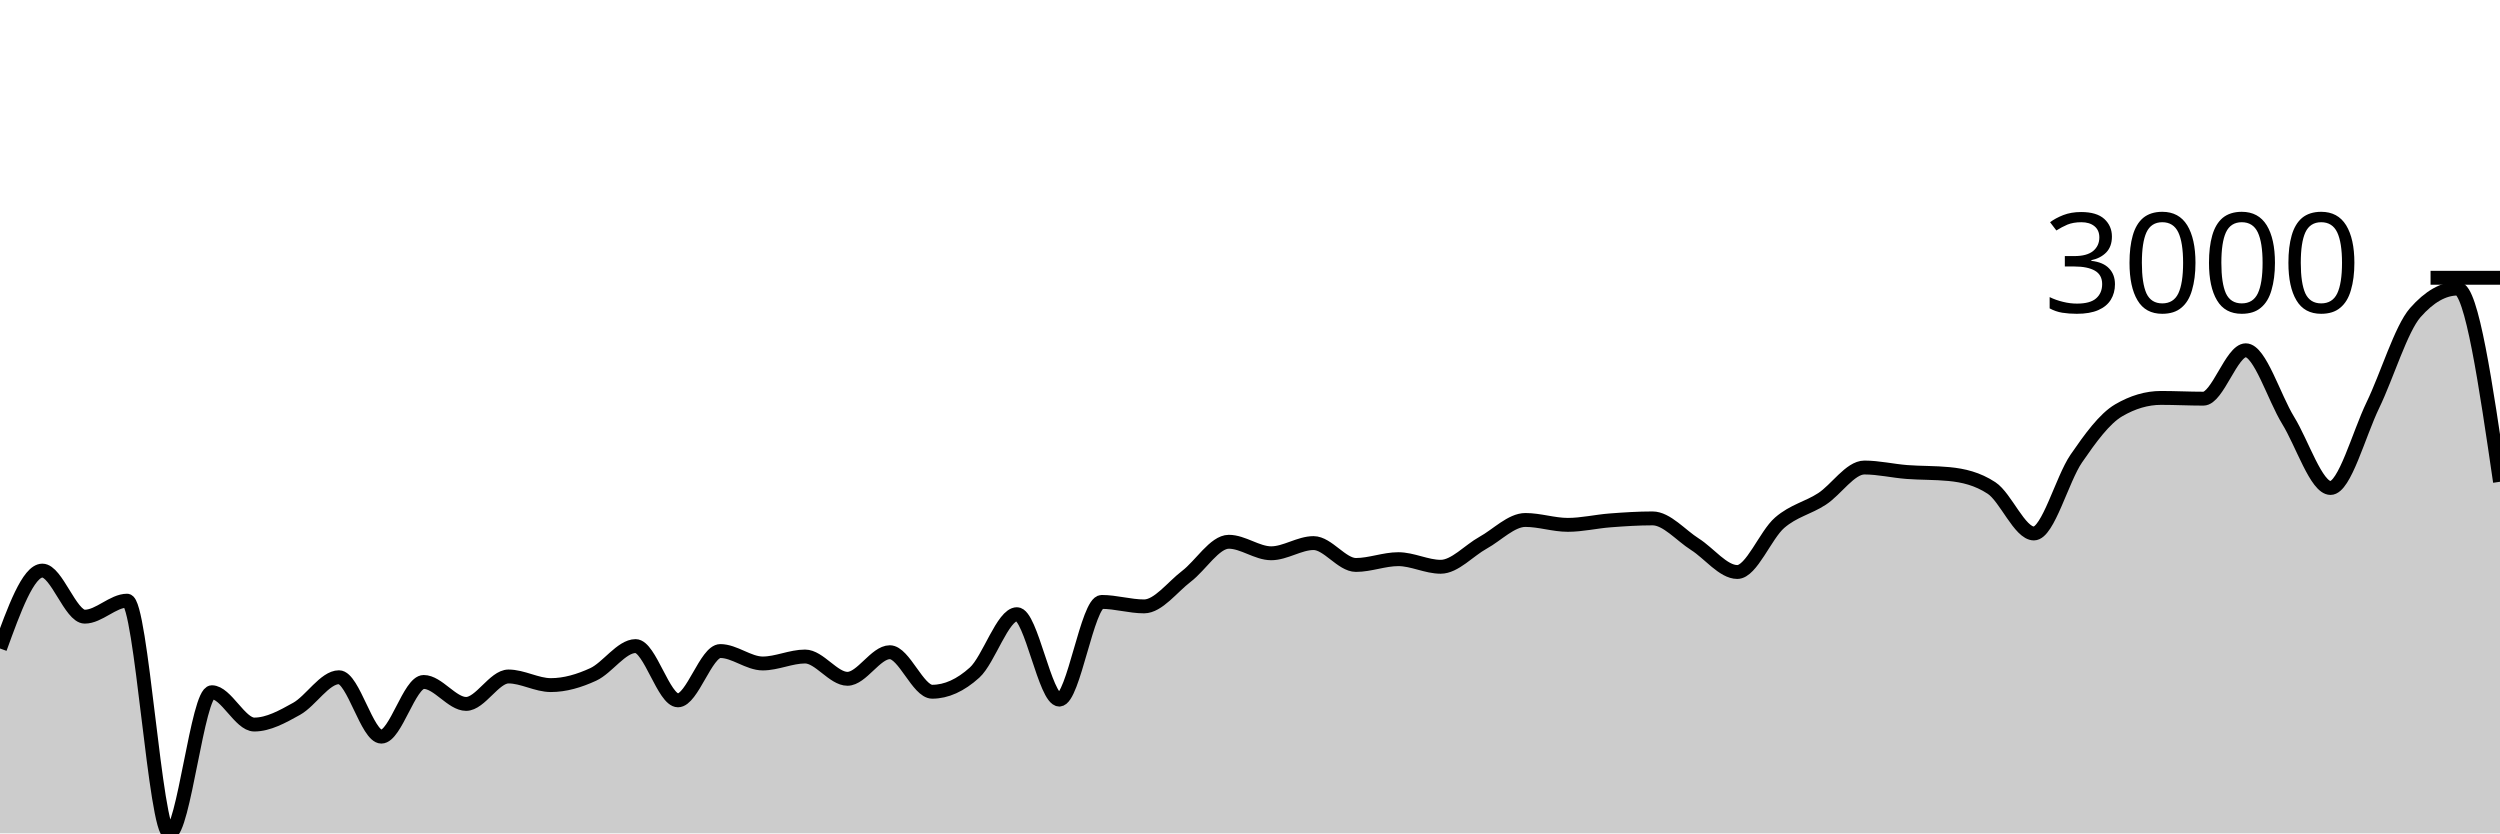
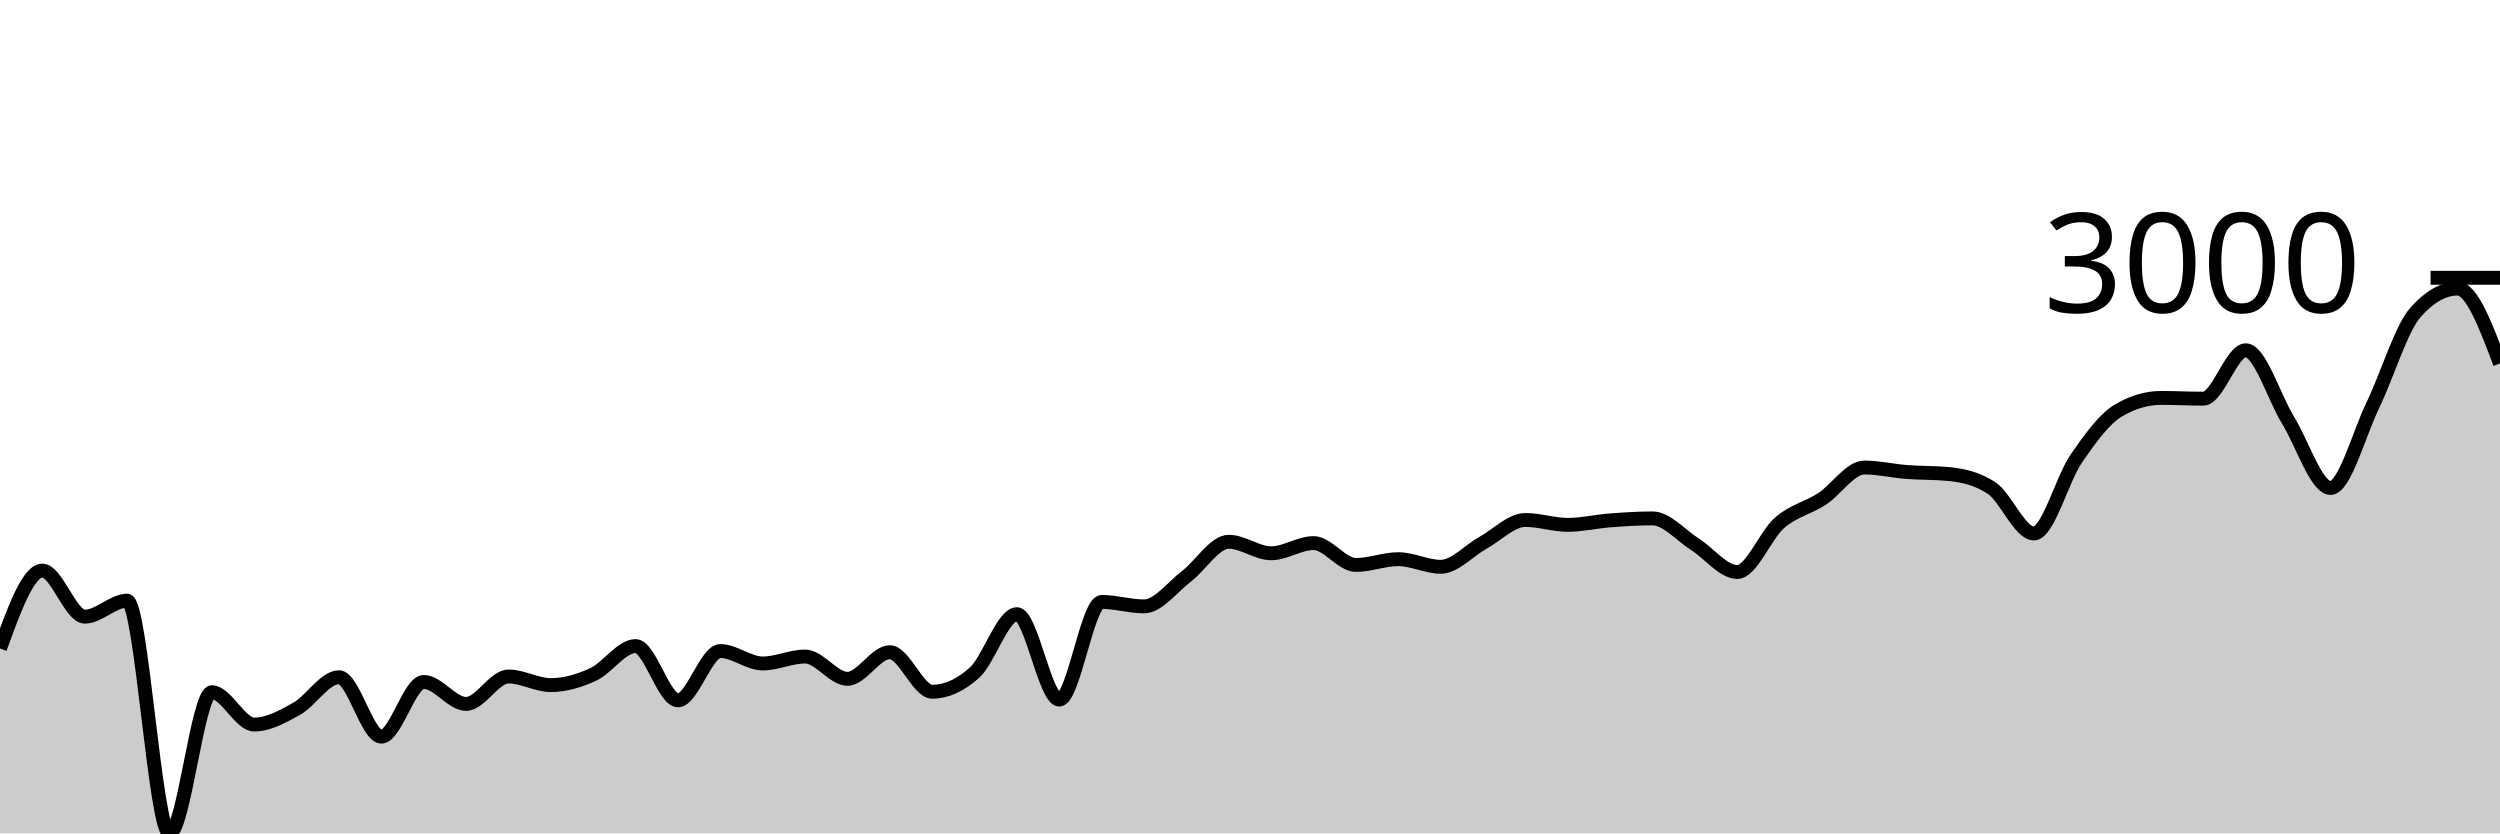
<svg xmlns="http://www.w3.org/2000/svg" viewBox="0 0 180 60">
  <g transform="translate(0,20)">
-     <path class="area" fill="rgba(0, 0, 0, 0.2)" d="M0,26.691C1.017,23.887,2.034,21.083,3.051,21.083C4.068,21.083,5.085,24.4,6.102,24.4C7.119,24.4,8.136,23.248,9.153,23.248C10.169,23.248,11.186,40,12.203,40C13.22,40,14.237,29.84,15.254,29.84C16.271,29.84,17.288,32.167,18.305,32.167C19.322,32.167,20.339,31.601,21.356,31.034C22.373,30.466,23.39,28.761,24.407,28.761C25.424,28.761,26.441,33.038,27.458,33.038C28.475,33.038,29.492,29.101,30.508,29.101C31.525,29.101,32.542,30.682,33.559,30.682C34.576,30.682,35.593,28.707,36.61,28.707C37.627,28.707,38.644,29.327,39.661,29.327C40.678,29.327,41.695,29.026,42.712,28.558C43.729,28.089,44.746,26.518,45.763,26.518C46.78,26.518,47.797,30.425,48.814,30.425C49.831,30.425,50.847,26.875,51.864,26.875C52.881,26.875,53.898,27.77,54.915,27.77C55.932,27.77,56.949,27.269,57.966,27.269C58.983,27.269,60,28.874,61.017,28.874C62.034,28.874,63.051,26.959,64.068,26.959C65.085,26.959,66.102,29.805,67.119,29.805C68.136,29.805,69.153,29.345,70.169,28.427C71.186,27.508,72.203,24.221,73.22,24.221C74.237,24.221,75.254,30.371,76.271,30.371C77.288,30.371,78.305,23.338,79.322,23.338C80.339,23.338,81.356,23.66,82.373,23.66C83.39,23.66,84.407,22.27,85.424,21.494C86.441,20.719,87.458,19.007,88.475,19.007C89.492,19.007,90.508,19.836,91.525,19.836C92.542,19.836,93.559,19.102,94.576,19.102C95.593,19.102,96.61,20.677,97.627,20.677C98.644,20.677,99.661,20.26,100.678,20.26C101.695,20.26,102.712,20.808,103.729,20.808C104.746,20.808,105.763,19.64,106.78,19.078C107.797,18.517,108.814,17.438,109.831,17.438C110.847,17.438,111.864,17.79,112.881,17.79C113.898,17.79,114.915,17.545,115.932,17.468C116.949,17.39,117.966,17.324,118.983,17.324C120,17.324,121.017,18.542,122.034,19.186C123.051,19.829,124.068,21.184,125.085,21.184C126.102,21.184,127.119,18.512,128.136,17.635C129.153,16.758,130.169,16.585,131.186,15.922C132.203,15.26,133.22,13.661,134.237,13.661C135.254,13.661,136.271,13.905,137.288,13.984C138.305,14.062,139.322,14.033,140.339,14.133C141.356,14.232,142.373,14.467,143.39,15.135C144.407,15.803,145.424,18.41,146.441,18.41C147.458,18.41,148.475,14.495,149.492,13.017C150.508,11.54,151.525,10.142,152.542,9.545C153.559,8.949,154.576,8.65,155.593,8.65C156.61,8.65,157.627,8.704,158.644,8.704C159.661,8.704,160.678,5.22,161.695,5.22C162.712,5.22,163.729,8.614,164.746,10.267C165.763,11.919,166.78,15.135,167.797,15.135C168.814,15.135,169.831,11.273,170.847,9.169C171.864,7.065,172.881,3.669,173.898,2.512C174.915,1.354,175.932,0.776,176.949,0.776C177.966,0.776,178.983,7.732,180,14.688L180,40C178.983,40,177.966,40,176.949,40C175.932,40,174.915,40,173.898,40C172.881,40,171.864,40,170.847,40C169.831,40,168.814,40,167.797,40C166.78,40,165.763,40,164.746,40C163.729,40,162.712,40,161.695,40C160.678,40,159.661,40,158.644,40C157.627,40,156.61,40,155.593,40C154.576,40,153.559,40,152.542,40C151.525,40,150.508,40,149.492,40C148.475,40,147.458,40,146.441,40C145.424,40,144.407,40,143.39,40C142.373,40,141.356,40,140.339,40C139.322,40,138.305,40,137.288,40C136.271,40,135.254,40,134.237,40C133.22,40,132.203,40,131.186,40C130.169,40,129.153,40,128.136,40C127.119,40,126.102,40,125.085,40C124.068,40,123.051,40,122.034,40C121.017,40,120,40,118.983,40C117.966,40,116.949,40,115.932,40C114.915,40,113.898,40,112.881,40C111.864,40,110.847,40,109.831,40C108.814,40,107.797,40,106.78,40C105.763,40,104.746,40,103.729,40C102.712,40,101.695,40,100.678,40C99.661,40,98.644,40,97.627,40C96.61,40,95.593,40,94.576,40C93.559,40,92.542,40,91.525,40C90.508,40,89.492,40,88.475,40C87.458,40,86.441,40,85.424,40C84.407,40,83.39,40,82.373,40C81.356,40,80.339,40,79.322,40C78.305,40,77.288,40,76.271,40C75.254,40,74.237,40,73.22,40C72.203,40,71.186,40,70.169,40C69.153,40,68.136,40,67.119,40C66.102,40,65.085,40,64.068,40C63.051,40,62.034,40,61.017,40C60,40,58.983,40,57.966,40C56.949,40,55.932,40,54.915,40C53.898,40,52.881,40,51.864,40C50.847,40,49.831,40,48.814,40C47.797,40,46.78,40,45.763,40C44.746,40,43.729,40,42.712,40C41.695,40,40.678,40,39.661,40C38.644,40,37.627,40,36.61,40C35.593,40,34.576,40,33.559,40C32.542,40,31.525,40,30.508,40C29.492,40,28.475,40,27.458,40C26.441,40,25.424,40,24.407,40C23.39,40,22.373,40,21.356,40C20.339,40,19.322,40,18.305,40C17.288,40,16.271,40,15.254,40C14.237,40,13.22,40,12.203,40C11.186,40,10.169,40,9.153,40C8.136,40,7.119,40,6.102,40C5.085,40,4.068,40,3.051,40C2.034,40,1.017,40,0,40Z" />
-     <path class="line" stroke="black" fill="none" d="M0,26.691C1.017,23.887,2.034,21.083,3.051,21.083C4.068,21.083,5.085,24.4,6.102,24.4C7.119,24.4,8.136,23.248,9.153,23.248C10.169,23.248,11.186,40,12.203,40C13.22,40,14.237,29.84,15.254,29.84C16.271,29.84,17.288,32.167,18.305,32.167C19.322,32.167,20.339,31.601,21.356,31.034C22.373,30.466,23.39,28.761,24.407,28.761C25.424,28.761,26.441,33.038,27.458,33.038C28.475,33.038,29.492,29.101,30.508,29.101C31.525,29.101,32.542,30.682,33.559,30.682C34.576,30.682,35.593,28.707,36.61,28.707C37.627,28.707,38.644,29.327,39.661,29.327C40.678,29.327,41.695,29.026,42.712,28.558C43.729,28.089,44.746,26.518,45.763,26.518C46.78,26.518,47.797,30.425,48.814,30.425C49.831,30.425,50.847,26.875,51.864,26.875C52.881,26.875,53.898,27.77,54.915,27.77C55.932,27.77,56.949,27.269,57.966,27.269C58.983,27.269,60,28.874,61.017,28.874C62.034,28.874,63.051,26.959,64.068,26.959C65.085,26.959,66.102,29.805,67.119,29.805C68.136,29.805,69.153,29.345,70.169,28.427C71.186,27.508,72.203,24.221,73.22,24.221C74.237,24.221,75.254,30.371,76.271,30.371C77.288,30.371,78.305,23.338,79.322,23.338C80.339,23.338,81.356,23.66,82.373,23.66C83.39,23.66,84.407,22.27,85.424,21.494C86.441,20.719,87.458,19.007,88.475,19.007C89.492,19.007,90.508,19.836,91.525,19.836C92.542,19.836,93.559,19.102,94.576,19.102C95.593,19.102,96.61,20.677,97.627,20.677C98.644,20.677,99.661,20.26,100.678,20.26C101.695,20.26,102.712,20.808,103.729,20.808C104.746,20.808,105.763,19.64,106.78,19.078C107.797,18.517,108.814,17.438,109.831,17.438C110.847,17.438,111.864,17.79,112.881,17.79C113.898,17.79,114.915,17.545,115.932,17.468C116.949,17.39,117.966,17.324,118.983,17.324C120,17.324,121.017,18.542,122.034,19.186C123.051,19.829,124.068,21.184,125.085,21.184C126.102,21.184,127.119,18.512,128.136,17.635C129.153,16.758,130.169,16.585,131.186,15.922C132.203,15.26,133.22,13.661,134.237,13.661C135.254,13.661,136.271,13.905,137.288,13.984C138.305,14.062,139.322,14.033,140.339,14.133C141.356,14.232,142.373,14.467,143.39,15.135C144.407,15.803,145.424,18.41,146.441,18.41C147.458,18.41,148.475,14.495,149.492,13.017C150.508,11.54,151.525,10.142,152.542,9.545C153.559,8.949,154.576,8.65,155.593,8.65C156.61,8.65,157.627,8.704,158.644,8.704C159.661,8.704,160.678,5.22,161.695,5.22C162.712,5.22,163.729,8.614,164.746,10.267C165.763,11.919,166.78,15.135,167.797,15.135C168.814,15.135,169.831,11.273,170.847,9.169C171.864,7.065,172.881,3.669,173.898,2.512C174.915,1.354,175.932,0.776,176.949,0.776C177.966,0.776,178.983,7.732,180,14.688" />
+     <path class="area" fill="rgba(0, 0, 0, 0.2)" d="M0,26.691C1.017,23.887,2.034,21.083,3.051,21.083C4.068,21.083,5.085,24.4,6.102,24.4C7.119,24.4,8.136,23.248,9.153,23.248C10.169,23.248,11.186,40,12.203,40C13.22,40,14.237,29.84,15.254,29.84C16.271,29.84,17.288,32.167,18.305,32.167C19.322,32.167,20.339,31.601,21.356,31.034C22.373,30.466,23.39,28.761,24.407,28.761C25.424,28.761,26.441,33.038,27.458,33.038C28.475,33.038,29.492,29.101,30.508,29.101C31.525,29.101,32.542,30.682,33.559,30.682C34.576,30.682,35.593,28.707,36.61,28.707C37.627,28.707,38.644,29.327,39.661,29.327C40.678,29.327,41.695,29.026,42.712,28.558C43.729,28.089,44.746,26.518,45.763,26.518C46.78,26.518,47.797,30.425,48.814,30.425C49.831,30.425,50.847,26.875,51.864,26.875C52.881,26.875,53.898,27.77,54.915,27.77C55.932,27.77,56.949,27.269,57.966,27.269C58.983,27.269,60,28.874,61.017,28.874C62.034,28.874,63.051,26.959,64.068,26.959C65.085,26.959,66.102,29.805,67.119,29.805C68.136,29.805,69.153,29.345,70.169,28.427C71.186,27.508,72.203,24.221,73.22,24.221C74.237,24.221,75.254,30.371,76.271,30.371C77.288,30.371,78.305,23.338,79.322,23.338C80.339,23.338,81.356,23.66,82.373,23.66C83.39,23.66,84.407,22.27,85.424,21.494C86.441,20.719,87.458,19.007,88.475,19.007C89.492,19.007,90.508,19.836,91.525,19.836C92.542,19.836,93.559,19.102,94.576,19.102C95.593,19.102,96.61,20.677,97.627,20.677C98.644,20.677,99.661,20.26,100.678,20.26C101.695,20.26,102.712,20.808,103.729,20.808C104.746,20.808,105.763,19.64,106.78,19.078C107.797,18.517,108.814,17.438,109.831,17.438C110.847,17.438,111.864,17.79,112.881,17.79C113.898,17.79,114.915,17.545,115.932,17.468C116.949,17.39,117.966,17.324,118.983,17.324C120,17.324,121.017,18.542,122.034,19.186C123.051,19.829,124.068,21.184,125.085,21.184C126.102,21.184,127.119,18.512,128.136,17.635C129.153,16.758,130.169,16.585,131.186,15.922C132.203,15.26,133.22,13.661,134.237,13.661C135.254,13.661,136.271,13.905,137.288,13.984C138.305,14.062,139.322,14.033,140.339,14.133C141.356,14.232,142.373,14.467,143.39,15.135C144.407,15.803,145.424,18.41,146.441,18.41C147.458,18.41,148.475,14.495,149.492,13.017C150.508,11.54,151.525,10.142,152.542,9.545C153.559,8.949,154.576,8.65,155.593,8.65C156.61,8.65,157.627,8.704,158.644,8.704C159.661,8.704,160.678,5.22,161.695,5.22C162.712,5.22,163.729,8.614,164.746,10.267C165.763,11.919,166.78,15.135,167.797,15.135C168.814,15.135,169.831,11.273,170.847,9.169C171.864,7.065,172.881,3.669,173.898,2.512C174.915,1.354,175.932,0.776,176.949,0.776C177.966,0.776,178.983,3.472,180,6.169L180,40C178.983,40,177.966,40,176.949,40C175.932,40,174.915,40,173.898,40C172.881,40,171.864,40,170.847,40C169.831,40,168.814,40,167.797,40C166.78,40,165.763,40,164.746,40C163.729,40,162.712,40,161.695,40C160.678,40,159.661,40,158.644,40C157.627,40,156.61,40,155.593,40C154.576,40,153.559,40,152.542,40C151.525,40,150.508,40,149.492,40C148.475,40,147.458,40,146.441,40C145.424,40,144.407,40,143.39,40C142.373,40,141.356,40,140.339,40C139.322,40,138.305,40,137.288,40C136.271,40,135.254,40,134.237,40C133.22,40,132.203,40,131.186,40C130.169,40,129.153,40,128.136,40C127.119,40,126.102,40,125.085,40C124.068,40,123.051,40,122.034,40C121.017,40,120,40,118.983,40C117.966,40,116.949,40,115.932,40C114.915,40,113.898,40,112.881,40C111.864,40,110.847,40,109.831,40C108.814,40,107.797,40,106.78,40C105.763,40,104.746,40,103.729,40C102.712,40,101.695,40,100.678,40C99.661,40,98.644,40,97.627,40C96.61,40,95.593,40,94.576,40C93.559,40,92.542,40,91.525,40C90.508,40,89.492,40,88.475,40C87.458,40,86.441,40,85.424,40C84.407,40,83.39,40,82.373,40C81.356,40,80.339,40,79.322,40C78.305,40,77.288,40,76.271,40C75.254,40,74.237,40,73.22,40C72.203,40,71.186,40,70.169,40C69.153,40,68.136,40,67.119,40C66.102,40,65.085,40,64.068,40C63.051,40,62.034,40,61.017,40C60,40,58.983,40,57.966,40C56.949,40,55.932,40,54.915,40C53.898,40,52.881,40,51.864,40C50.847,40,49.831,40,48.814,40C47.797,40,46.78,40,45.763,40C44.746,40,43.729,40,42.712,40C41.695,40,40.678,40,39.661,40C38.644,40,37.627,40,36.61,40C35.593,40,34.576,40,33.559,40C32.542,40,31.525,40,30.508,40C29.492,40,28.475,40,27.458,40C26.441,40,25.424,40,24.407,40C23.39,40,22.373,40,21.356,40C20.339,40,19.322,40,18.305,40C17.288,40,16.271,40,15.254,40C14.237,40,13.22,40,12.203,40C11.186,40,10.169,40,9.153,40C8.136,40,7.119,40,6.102,40C5.085,40,4.068,40,3.051,40C2.034,40,1.017,40,0,40Z" />
+     <path class="line" stroke="black" fill="none" d="M0,26.691C1.017,23.887,2.034,21.083,3.051,21.083C4.068,21.083,5.085,24.4,6.102,24.4C7.119,24.4,8.136,23.248,9.153,23.248C10.169,23.248,11.186,40,12.203,40C13.22,40,14.237,29.84,15.254,29.84C16.271,29.84,17.288,32.167,18.305,32.167C19.322,32.167,20.339,31.601,21.356,31.034C22.373,30.466,23.39,28.761,24.407,28.761C25.424,28.761,26.441,33.038,27.458,33.038C28.475,33.038,29.492,29.101,30.508,29.101C31.525,29.101,32.542,30.682,33.559,30.682C34.576,30.682,35.593,28.707,36.61,28.707C37.627,28.707,38.644,29.327,39.661,29.327C40.678,29.327,41.695,29.026,42.712,28.558C43.729,28.089,44.746,26.518,45.763,26.518C46.78,26.518,47.797,30.425,48.814,30.425C49.831,30.425,50.847,26.875,51.864,26.875C52.881,26.875,53.898,27.77,54.915,27.77C55.932,27.77,56.949,27.269,57.966,27.269C58.983,27.269,60,28.874,61.017,28.874C62.034,28.874,63.051,26.959,64.068,26.959C65.085,26.959,66.102,29.805,67.119,29.805C68.136,29.805,69.153,29.345,70.169,28.427C71.186,27.508,72.203,24.221,73.22,24.221C74.237,24.221,75.254,30.371,76.271,30.371C77.288,30.371,78.305,23.338,79.322,23.338C80.339,23.338,81.356,23.66,82.373,23.66C83.39,23.66,84.407,22.27,85.424,21.494C86.441,20.719,87.458,19.007,88.475,19.007C89.492,19.007,90.508,19.836,91.525,19.836C92.542,19.836,93.559,19.102,94.576,19.102C95.593,19.102,96.61,20.677,97.627,20.677C98.644,20.677,99.661,20.26,100.678,20.26C101.695,20.26,102.712,20.808,103.729,20.808C104.746,20.808,105.763,19.64,106.78,19.078C107.797,18.517,108.814,17.438,109.831,17.438C110.847,17.438,111.864,17.79,112.881,17.79C113.898,17.79,114.915,17.545,115.932,17.468C116.949,17.39,117.966,17.324,118.983,17.324C120,17.324,121.017,18.542,122.034,19.186C123.051,19.829,124.068,21.184,125.085,21.184C126.102,21.184,127.119,18.512,128.136,17.635C129.153,16.758,130.169,16.585,131.186,15.922C132.203,15.26,133.22,13.661,134.237,13.661C135.254,13.661,136.271,13.905,137.288,13.984C138.305,14.062,139.322,14.033,140.339,14.133C141.356,14.232,142.373,14.467,143.39,15.135C144.407,15.803,145.424,18.41,146.441,18.41C147.458,18.41,148.475,14.495,149.492,13.017C150.508,11.54,151.525,10.142,152.542,9.545C153.559,8.949,154.576,8.65,155.593,8.65C156.61,8.65,157.627,8.704,158.644,8.704C159.661,8.704,160.678,5.22,161.695,5.22C162.712,5.22,163.729,8.614,164.746,10.267C165.763,11.919,166.78,15.135,167.797,15.135C168.814,15.135,169.831,11.273,170.847,9.169C171.864,7.065,172.881,3.669,173.898,2.512C174.915,1.354,175.932,0.776,176.949,0.776C177.966,0.776,178.983,3.472,180,6.169" />
    <path class="axis-ceiling" stroke-width="1" stroke="black" fill="none" d="M175,0L180,0" />
    <text class="axis-ceiling-label" font-family="sans-serif" text-anchor="end" font-size="10px" x="170" y="2.5">3000</text>
  </g>
</svg>
